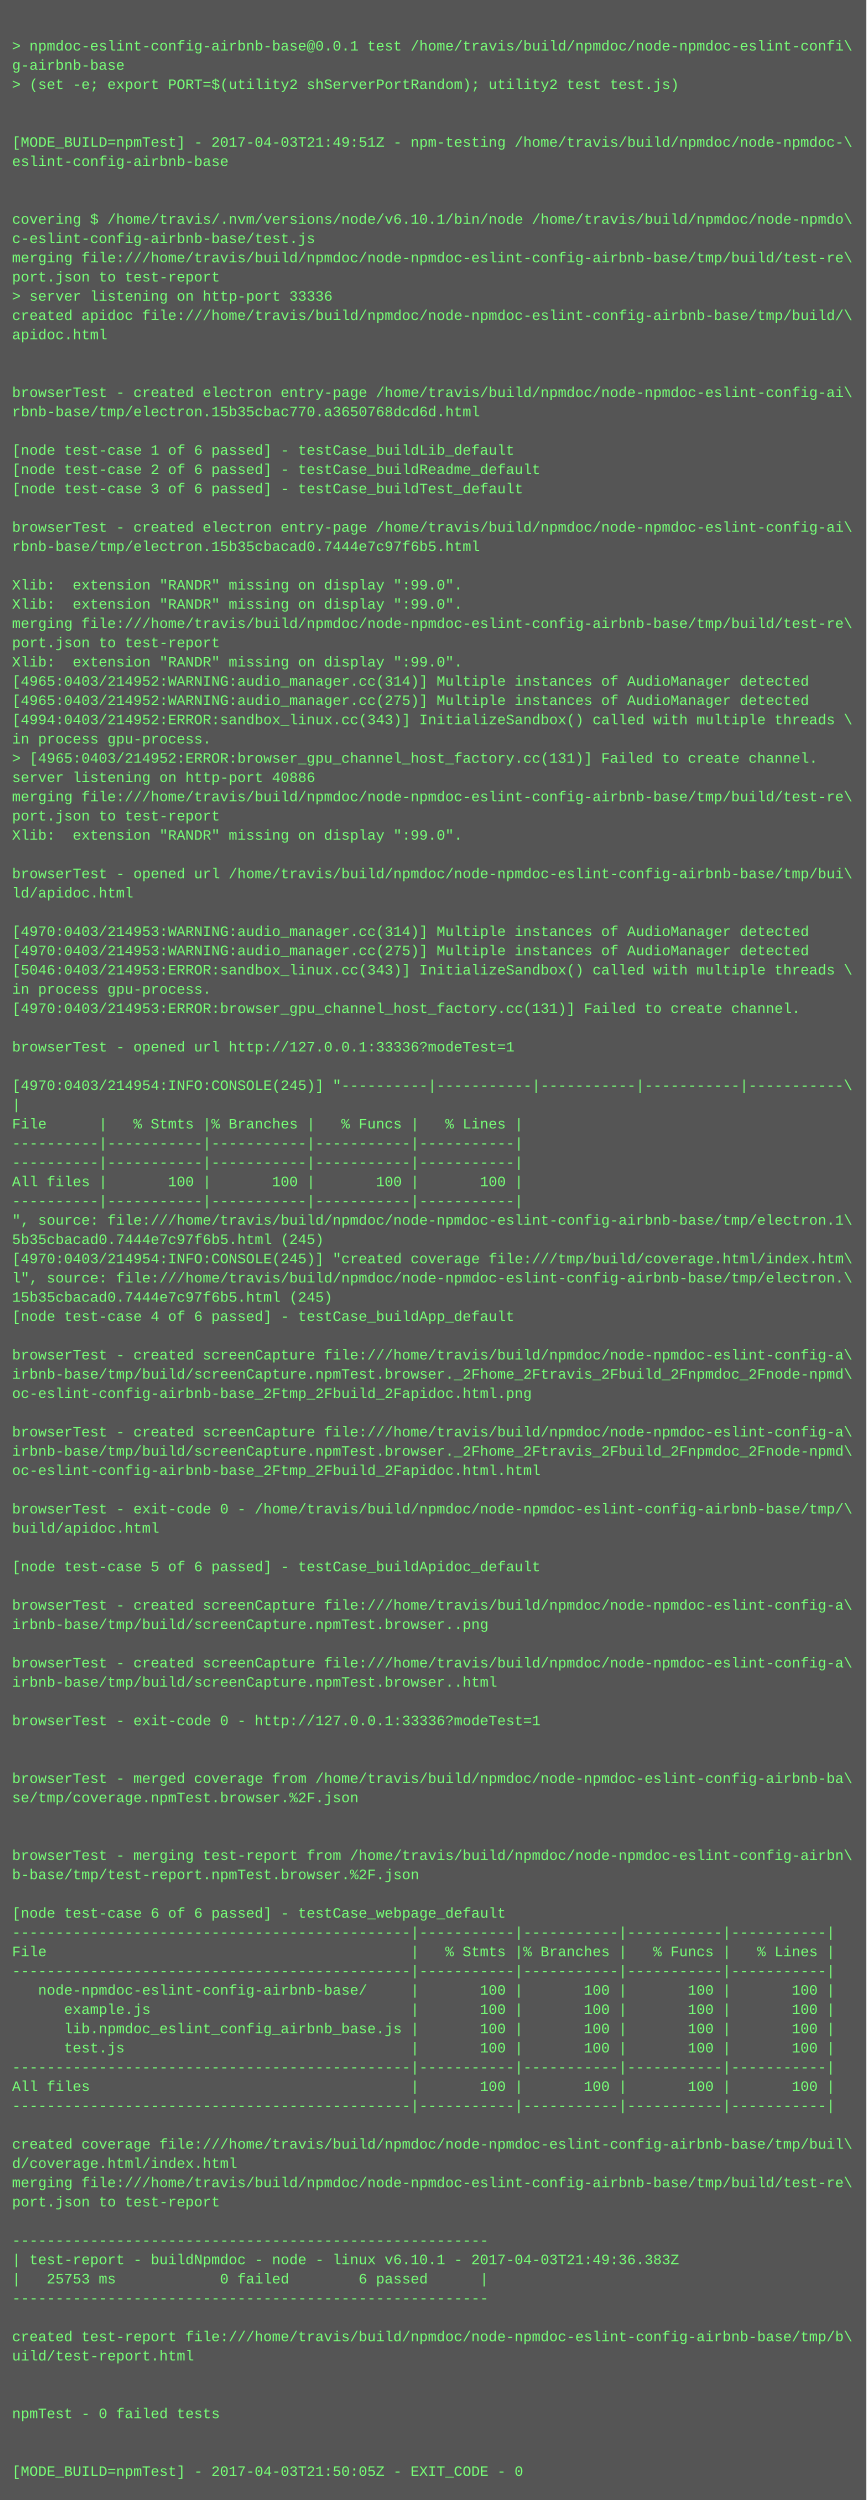
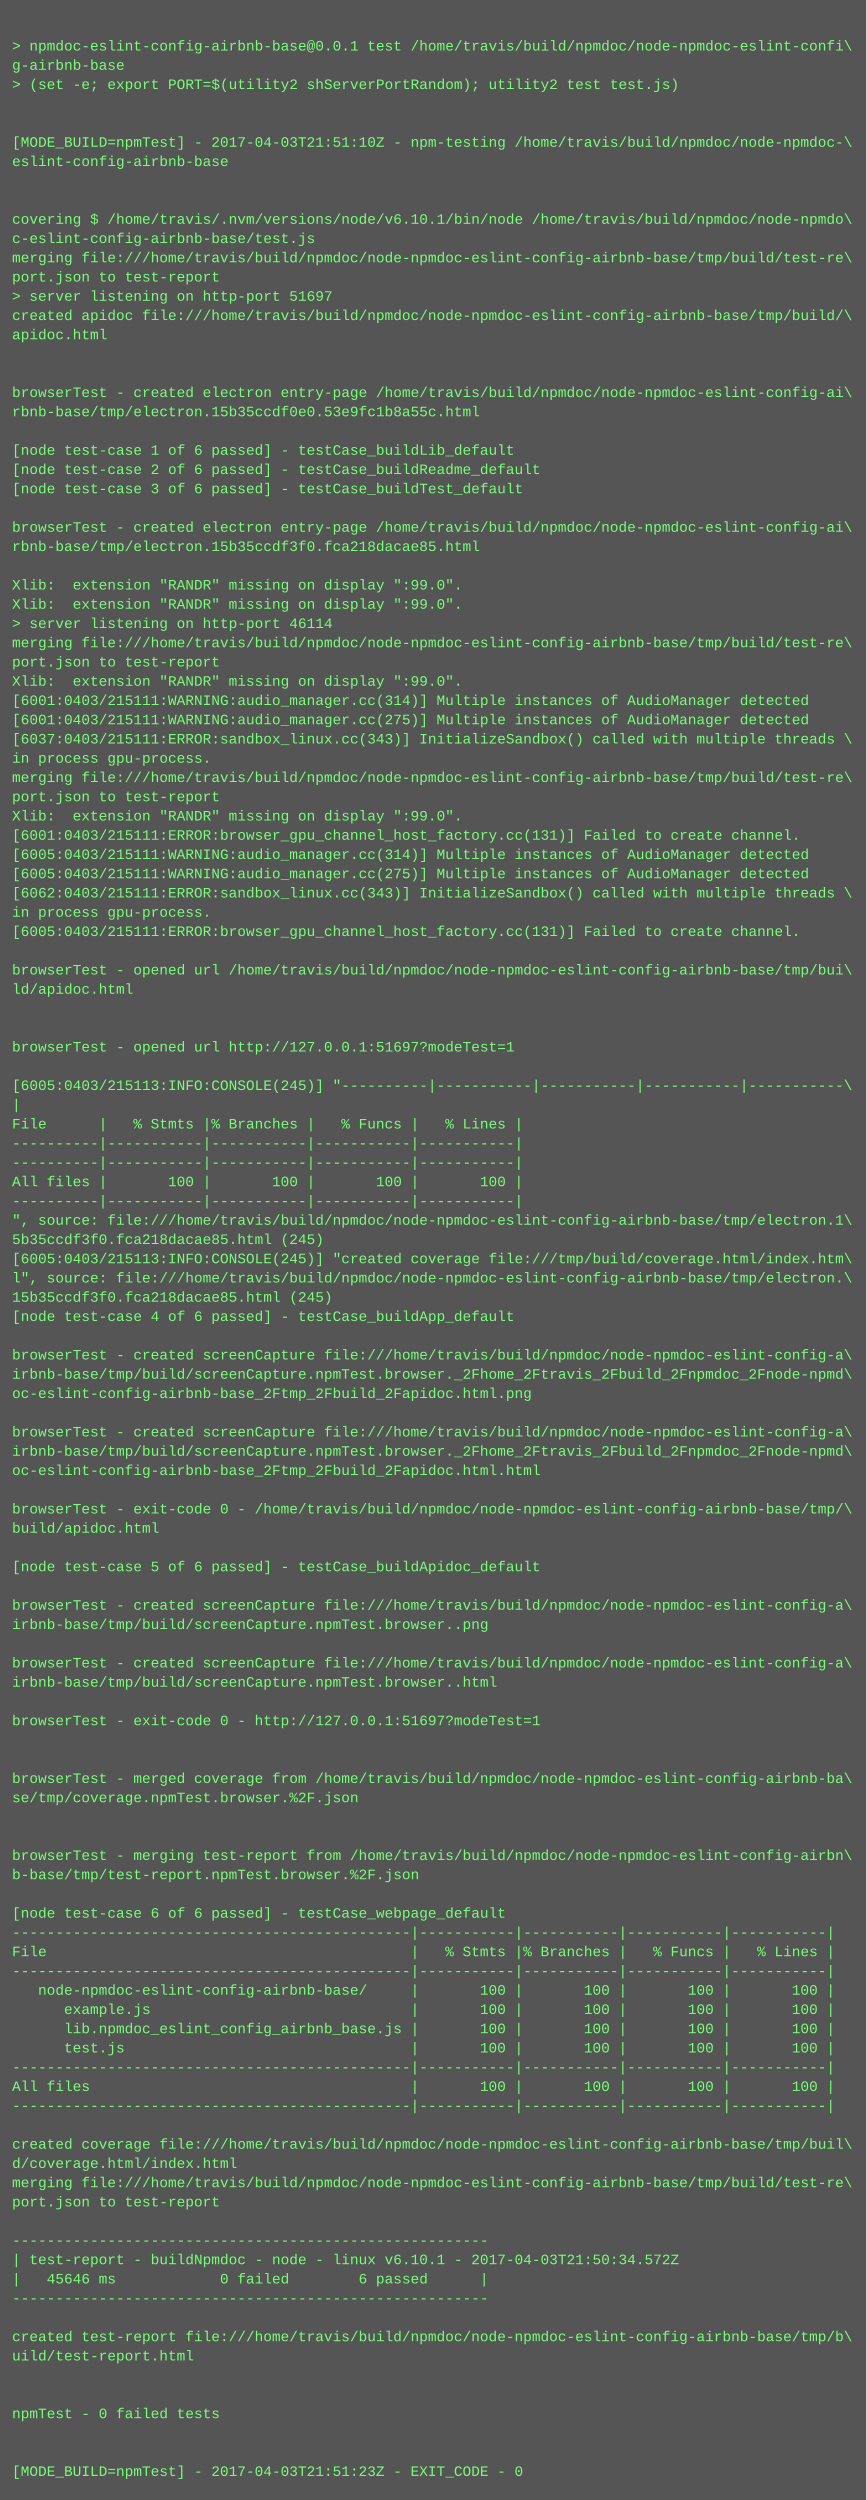
<svg xmlns="http://www.w3.org/2000/svg" height="2078" width="720">
  <rect height="2078" fill="#555" width="720" />
  <text fill="#7f7" font-family="Courier New" font-size="12" xml:space="preserve">
    <tspan x="10" y="26" />
    <tspan x="10" y="42">&gt; npmdoc-eslint-config-airbnb-base@0.0.1 test /home/travis/build/npmdoc/node-npmdoc-eslint-confi\</tspan>
    <tspan x="10" y="58">g-airbnb-base</tspan>
    <tspan x="10" y="74">&gt; (set -e; export PORT=$(utility2 shServerPortRandom); utility2 test test.js)</tspan>
    <tspan x="10" y="90" />
    <tspan x="10" y="106" />
-     <tspan x="10" y="122">[MODE_BUILD=npmTest] - 2017-04-03T21:49:51Z - npm-testing /home/travis/build/npmdoc/node-npmdoc-\</tspan>
+     <tspan x="10" y="122">[MODE_BUILD=npmTest] - 2017-04-03T21:51:10Z - npm-testing /home/travis/build/npmdoc/node-npmdoc-\</tspan>
    <tspan x="10" y="138">eslint-config-airbnb-base</tspan>
    <tspan x="10" y="154" />
    <tspan x="10" y="170" />
    <tspan x="10" y="186">covering $ /home/travis/.nvm/versions/node/v6.10.1/bin/node /home/travis/build/npmdoc/node-npmdo\</tspan>
    <tspan x="10" y="202">c-eslint-config-airbnb-base/test.js</tspan>
    <tspan x="10" y="218">merging file:///home/travis/build/npmdoc/node-npmdoc-eslint-config-airbnb-base/tmp/build/test-re\</tspan>
    <tspan x="10" y="234">port.json to test-report</tspan>
-     <tspan x="10" y="250">&gt; server listening on http-port 33336</tspan>
+     <tspan x="10" y="250">&gt; server listening on http-port 51697</tspan>
    <tspan x="10" y="266">created apidoc file:///home/travis/build/npmdoc/node-npmdoc-eslint-config-airbnb-base/tmp/build/\</tspan>
    <tspan x="10" y="282">apidoc.html</tspan>
    <tspan x="10" y="298" />
    <tspan x="10" y="314" />
    <tspan x="10" y="330">browserTest - created electron entry-page /home/travis/build/npmdoc/node-npmdoc-eslint-config-ai\</tspan>
-     <tspan x="10" y="346">rbnb-base/tmp/electron.15b35cbac770.a3650768dcd6d.html</tspan>
+     <tspan x="10" y="346">rbnb-base/tmp/electron.15b35ccdf0e0.53e9fc1b8a55c.html</tspan>
    <tspan x="10" y="362" />
    <tspan x="10" y="378">[node test-case 1 of 6 passed] - testCase_buildLib_default</tspan>
    <tspan x="10" y="394">[node test-case 2 of 6 passed] - testCase_buildReadme_default</tspan>
    <tspan x="10" y="410">[node test-case 3 of 6 passed] - testCase_buildTest_default</tspan>
    <tspan x="10" y="426" />
    <tspan x="10" y="442">browserTest - created electron entry-page /home/travis/build/npmdoc/node-npmdoc-eslint-config-ai\</tspan>
-     <tspan x="10" y="458">rbnb-base/tmp/electron.15b35cbacad0.7444e7c97f6b5.html</tspan>
+     <tspan x="10" y="458">rbnb-base/tmp/electron.15b35ccdf3f0.fca218dacae85.html</tspan>
    <tspan x="10" y="474" />
    <tspan x="10" y="490">Xlib:  extension "RANDR" missing on display ":99.0".</tspan>
    <tspan x="10" y="506">Xlib:  extension "RANDR" missing on display ":99.0".</tspan>
-     <tspan x="10" y="522">merging file:///home/travis/build/npmdoc/node-npmdoc-eslint-config-airbnb-base/tmp/build/test-re\</tspan>
-     <tspan x="10" y="538">port.json to test-report</tspan>
-     <tspan x="10" y="554">Xlib:  extension "RANDR" missing on display ":99.0".</tspan>
-     <tspan x="10" y="570">[4965:0403/214952:WARNING:audio_manager.cc(314)] Multiple instances of AudioManager detected</tspan>
-     <tspan x="10" y="586">[4965:0403/214952:WARNING:audio_manager.cc(275)] Multiple instances of AudioManager detected</tspan>
-     <tspan x="10" y="602">[4994:0403/214952:ERROR:sandbox_linux.cc(343)] InitializeSandbox() called with multiple threads \</tspan>
-     <tspan x="10" y="618">in process gpu-process. </tspan>
-     <tspan x="10" y="634">&gt; [4965:0403/214952:ERROR:browser_gpu_channel_host_factory.cc(131)] Failed to create channel.</tspan>
-     <tspan x="10" y="650">server listening on http-port 40886</tspan>
-     <tspan x="10" y="666">merging file:///home/travis/build/npmdoc/node-npmdoc-eslint-config-airbnb-base/tmp/build/test-re\</tspan>
-     <tspan x="10" y="682">port.json to test-report</tspan>
-     <tspan x="10" y="698">Xlib:  extension "RANDR" missing on display ":99.0".</tspan>
-     <tspan x="10" y="714" />
-     <tspan x="10" y="730">browserTest - opened url /home/travis/build/npmdoc/node-npmdoc-eslint-config-airbnb-base/tmp/bui\</tspan>
-     <tspan x="10" y="746">ld/apidoc.html</tspan>
-     <tspan x="10" y="762" />
-     <tspan x="10" y="778">[4970:0403/214953:WARNING:audio_manager.cc(314)] Multiple instances of AudioManager detected</tspan>
-     <tspan x="10" y="794">[4970:0403/214953:WARNING:audio_manager.cc(275)] Multiple instances of AudioManager detected</tspan>
-     <tspan x="10" y="810">[5046:0403/214953:ERROR:sandbox_linux.cc(343)] InitializeSandbox() called with multiple threads \</tspan>
-     <tspan x="10" y="826">in process gpu-process. </tspan>
-     <tspan x="10" y="842">[4970:0403/214953:ERROR:browser_gpu_channel_host_factory.cc(131)] Failed to create channel.</tspan>
+     <tspan x="10" y="522">&gt; server listening on http-port 46114</tspan>
+     <tspan x="10" y="538">merging file:///home/travis/build/npmdoc/node-npmdoc-eslint-config-airbnb-base/tmp/build/test-re\</tspan>
+     <tspan x="10" y="554">port.json to test-report</tspan>
+     <tspan x="10" y="570">Xlib:  extension "RANDR" missing on display ":99.0".</tspan>
+     <tspan x="10" y="586">[6001:0403/215111:WARNING:audio_manager.cc(314)] Multiple instances of AudioManager detected</tspan>
+     <tspan x="10" y="602">[6001:0403/215111:WARNING:audio_manager.cc(275)] Multiple instances of AudioManager detected</tspan>
+     <tspan x="10" y="618">[6037:0403/215111:ERROR:sandbox_linux.cc(343)] InitializeSandbox() called with multiple threads \</tspan>
+     <tspan x="10" y="634">in process gpu-process. </tspan>
+     <tspan x="10" y="650">merging file:///home/travis/build/npmdoc/node-npmdoc-eslint-config-airbnb-base/tmp/build/test-re\</tspan>
+     <tspan x="10" y="666">port.json to test-report</tspan>
+     <tspan x="10" y="682">Xlib:  extension "RANDR" missing on display ":99.0".</tspan>
+     <tspan x="10" y="698">[6001:0403/215111:ERROR:browser_gpu_channel_host_factory.cc(131)] Failed to create channel.</tspan>
+     <tspan x="10" y="714">[6005:0403/215111:WARNING:audio_manager.cc(314)] Multiple instances of AudioManager detected</tspan>
+     <tspan x="10" y="730">[6005:0403/215111:WARNING:audio_manager.cc(275)] Multiple instances of AudioManager detected</tspan>
+     <tspan x="10" y="746">[6062:0403/215111:ERROR:sandbox_linux.cc(343)] InitializeSandbox() called with multiple threads \</tspan>
+     <tspan x="10" y="762">in process gpu-process. </tspan>
+     <tspan x="10" y="778">[6005:0403/215111:ERROR:browser_gpu_channel_host_factory.cc(131)] Failed to create channel.</tspan>
+     <tspan x="10" y="794" />
+     <tspan x="10" y="810">browserTest - opened url /home/travis/build/npmdoc/node-npmdoc-eslint-config-airbnb-base/tmp/bui\</tspan>
+     <tspan x="10" y="826">ld/apidoc.html</tspan>
+     <tspan x="10" y="842" />
    <tspan x="10" y="858" />
-     <tspan x="10" y="874">browserTest - opened url http://127.0.0.1:33336?modeTest=1</tspan>
+     <tspan x="10" y="874">browserTest - opened url http://127.0.0.1:51697?modeTest=1</tspan>
    <tspan x="10" y="890" />
-     <tspan x="10" y="906">[4970:0403/214954:INFO:CONSOLE(245)] "----------|-----------|-----------|-----------|-----------\</tspan>
+     <tspan x="10" y="906">[6005:0403/215113:INFO:CONSOLE(245)] "----------|-----------|-----------|-----------|-----------\</tspan>
    <tspan x="10" y="922">|</tspan>
    <tspan x="10" y="938">File      |   % Stmts |% Branches |   % Funcs |   % Lines |</tspan>
    <tspan x="10" y="954">----------|-----------|-----------|-----------|-----------|</tspan>
    <tspan x="10" y="970">----------|-----------|-----------|-----------|-----------|</tspan>
    <tspan x="10" y="986">All files |       100 |       100 |       100 |       100 |</tspan>
    <tspan x="10" y="1002">----------|-----------|-----------|-----------|-----------|</tspan>
    <tspan x="10" y="1018">", source: file:///home/travis/build/npmdoc/node-npmdoc-eslint-config-airbnb-base/tmp/electron.1\</tspan>
-     <tspan x="10" y="1034">5b35cbacad0.7444e7c97f6b5.html (245)</tspan>
-     <tspan x="10" y="1050">[4970:0403/214954:INFO:CONSOLE(245)] "created coverage file:///tmp/build/coverage.html/index.htm\</tspan>
+     <tspan x="10" y="1034">5b35ccdf3f0.fca218dacae85.html (245)</tspan>
+     <tspan x="10" y="1050">[6005:0403/215113:INFO:CONSOLE(245)] "created coverage file:///tmp/build/coverage.html/index.htm\</tspan>
    <tspan x="10" y="1066">l", source: file:///home/travis/build/npmdoc/node-npmdoc-eslint-config-airbnb-base/tmp/electron.\</tspan>
-     <tspan x="10" y="1082">15b35cbacad0.7444e7c97f6b5.html (245)</tspan>
+     <tspan x="10" y="1082">15b35ccdf3f0.fca218dacae85.html (245)</tspan>
    <tspan x="10" y="1098">[node test-case 4 of 6 passed] - testCase_buildApp_default</tspan>
    <tspan x="10" y="1114" />
    <tspan x="10" y="1130">browserTest - created screenCapture file:///home/travis/build/npmdoc/node-npmdoc-eslint-config-a\</tspan>
    <tspan x="10" y="1146">irbnb-base/tmp/build/screenCapture.npmTest.browser._2Fhome_2Ftravis_2Fbuild_2Fnpmdoc_2Fnode-npmd\</tspan>
    <tspan x="10" y="1162">oc-eslint-config-airbnb-base_2Ftmp_2Fbuild_2Fapidoc.html.png</tspan>
    <tspan x="10" y="1178" />
    <tspan x="10" y="1194">browserTest - created screenCapture file:///home/travis/build/npmdoc/node-npmdoc-eslint-config-a\</tspan>
    <tspan x="10" y="1210">irbnb-base/tmp/build/screenCapture.npmTest.browser._2Fhome_2Ftravis_2Fbuild_2Fnpmdoc_2Fnode-npmd\</tspan>
    <tspan x="10" y="1226">oc-eslint-config-airbnb-base_2Ftmp_2Fbuild_2Fapidoc.html.html</tspan>
    <tspan x="10" y="1242" />
    <tspan x="10" y="1258">browserTest - exit-code 0 - /home/travis/build/npmdoc/node-npmdoc-eslint-config-airbnb-base/tmp/\</tspan>
    <tspan x="10" y="1274">build/apidoc.html</tspan>
    <tspan x="10" y="1290" />
    <tspan x="10" y="1306">[node test-case 5 of 6 passed] - testCase_buildApidoc_default</tspan>
    <tspan x="10" y="1322" />
    <tspan x="10" y="1338">browserTest - created screenCapture file:///home/travis/build/npmdoc/node-npmdoc-eslint-config-a\</tspan>
    <tspan x="10" y="1354">irbnb-base/tmp/build/screenCapture.npmTest.browser..png</tspan>
    <tspan x="10" y="1370" />
    <tspan x="10" y="1386">browserTest - created screenCapture file:///home/travis/build/npmdoc/node-npmdoc-eslint-config-a\</tspan>
    <tspan x="10" y="1402">irbnb-base/tmp/build/screenCapture.npmTest.browser..html</tspan>
    <tspan x="10" y="1418" />
-     <tspan x="10" y="1434">browserTest - exit-code 0 - http://127.0.0.1:33336?modeTest=1</tspan>
+     <tspan x="10" y="1434">browserTest - exit-code 0 - http://127.0.0.1:51697?modeTest=1</tspan>
    <tspan x="10" y="1450" />
    <tspan x="10" y="1466" />
    <tspan x="10" y="1482">browserTest - merged coverage from /home/travis/build/npmdoc/node-npmdoc-eslint-config-airbnb-ba\</tspan>
    <tspan x="10" y="1498">se/tmp/coverage.npmTest.browser.%2F.json</tspan>
    <tspan x="10" y="1514" />
    <tspan x="10" y="1530" />
    <tspan x="10" y="1546">browserTest - merging test-report from /home/travis/build/npmdoc/node-npmdoc-eslint-config-airbn\</tspan>
    <tspan x="10" y="1562">b-base/tmp/test-report.npmTest.browser.%2F.json</tspan>
    <tspan x="10" y="1578" />
    <tspan x="10" y="1594">[node test-case 6 of 6 passed] - testCase_webpage_default</tspan>
    <tspan x="10" y="1610">----------------------------------------------|-----------|-----------|-----------|-----------|</tspan>
    <tspan x="10" y="1626">File                                          |   % Stmts |% Branches |   % Funcs |   % Lines |</tspan>
    <tspan x="10" y="1642">----------------------------------------------|-----------|-----------|-----------|-----------|</tspan>
    <tspan x="10" y="1658">   node-npmdoc-eslint-config-airbnb-base/     |       100 |       100 |       100 |       100 |</tspan>
    <tspan x="10" y="1674">      example.js                              |       100 |       100 |       100 |       100 |</tspan>
    <tspan x="10" y="1690">      lib.npmdoc_eslint_config_airbnb_base.js |       100 |       100 |       100 |       100 |</tspan>
    <tspan x="10" y="1706">      test.js                                 |       100 |       100 |       100 |       100 |</tspan>
    <tspan x="10" y="1722">----------------------------------------------|-----------|-----------|-----------|-----------|</tspan>
    <tspan x="10" y="1738">All files                                     |       100 |       100 |       100 |       100 |</tspan>
    <tspan x="10" y="1754">----------------------------------------------|-----------|-----------|-----------|-----------|</tspan>
    <tspan x="10" y="1770" />
    <tspan x="10" y="1786">created coverage file:///home/travis/build/npmdoc/node-npmdoc-eslint-config-airbnb-base/tmp/buil\</tspan>
    <tspan x="10" y="1802">d/coverage.html/index.html</tspan>
    <tspan x="10" y="1818">merging file:///home/travis/build/npmdoc/node-npmdoc-eslint-config-airbnb-base/tmp/build/test-re\</tspan>
    <tspan x="10" y="1834">port.json to test-report</tspan>
    <tspan x="10" y="1850" />
    <tspan x="10" y="1866">-------------------------------------------------------</tspan>
-     <tspan x="10" y="1882">| test-report - buildNpmdoc - node - linux v6.10.1 - 2017-04-03T21:49:36.383Z</tspan>
-     <tspan x="10" y="1898">|   25753 ms            0 failed        6 passed      |</tspan>
+     <tspan x="10" y="1882">| test-report - buildNpmdoc - node - linux v6.10.1 - 2017-04-03T21:50:34.572Z</tspan>
+     <tspan x="10" y="1898">|   45646 ms            0 failed        6 passed      |</tspan>
    <tspan x="10" y="1914">-------------------------------------------------------</tspan>
    <tspan x="10" y="1930" />
    <tspan x="10" y="1946">created test-report file:///home/travis/build/npmdoc/node-npmdoc-eslint-config-airbnb-base/tmp/b\</tspan>
    <tspan x="10" y="1962">uild/test-report.html</tspan>
    <tspan x="10" y="1978" />
    <tspan x="10" y="1994" />
    <tspan x="10" y="2010">npmTest - 0 failed tests</tspan>
    <tspan x="10" y="2026" />
    <tspan x="10" y="2042" />
-     <tspan x="10" y="2058">[MODE_BUILD=npmTest] - 2017-04-03T21:50:05Z - EXIT_CODE - 0</tspan>
+     <tspan x="10" y="2058">[MODE_BUILD=npmTest] - 2017-04-03T21:51:23Z - EXIT_CODE - 0</tspan>
  </text>
</svg>
